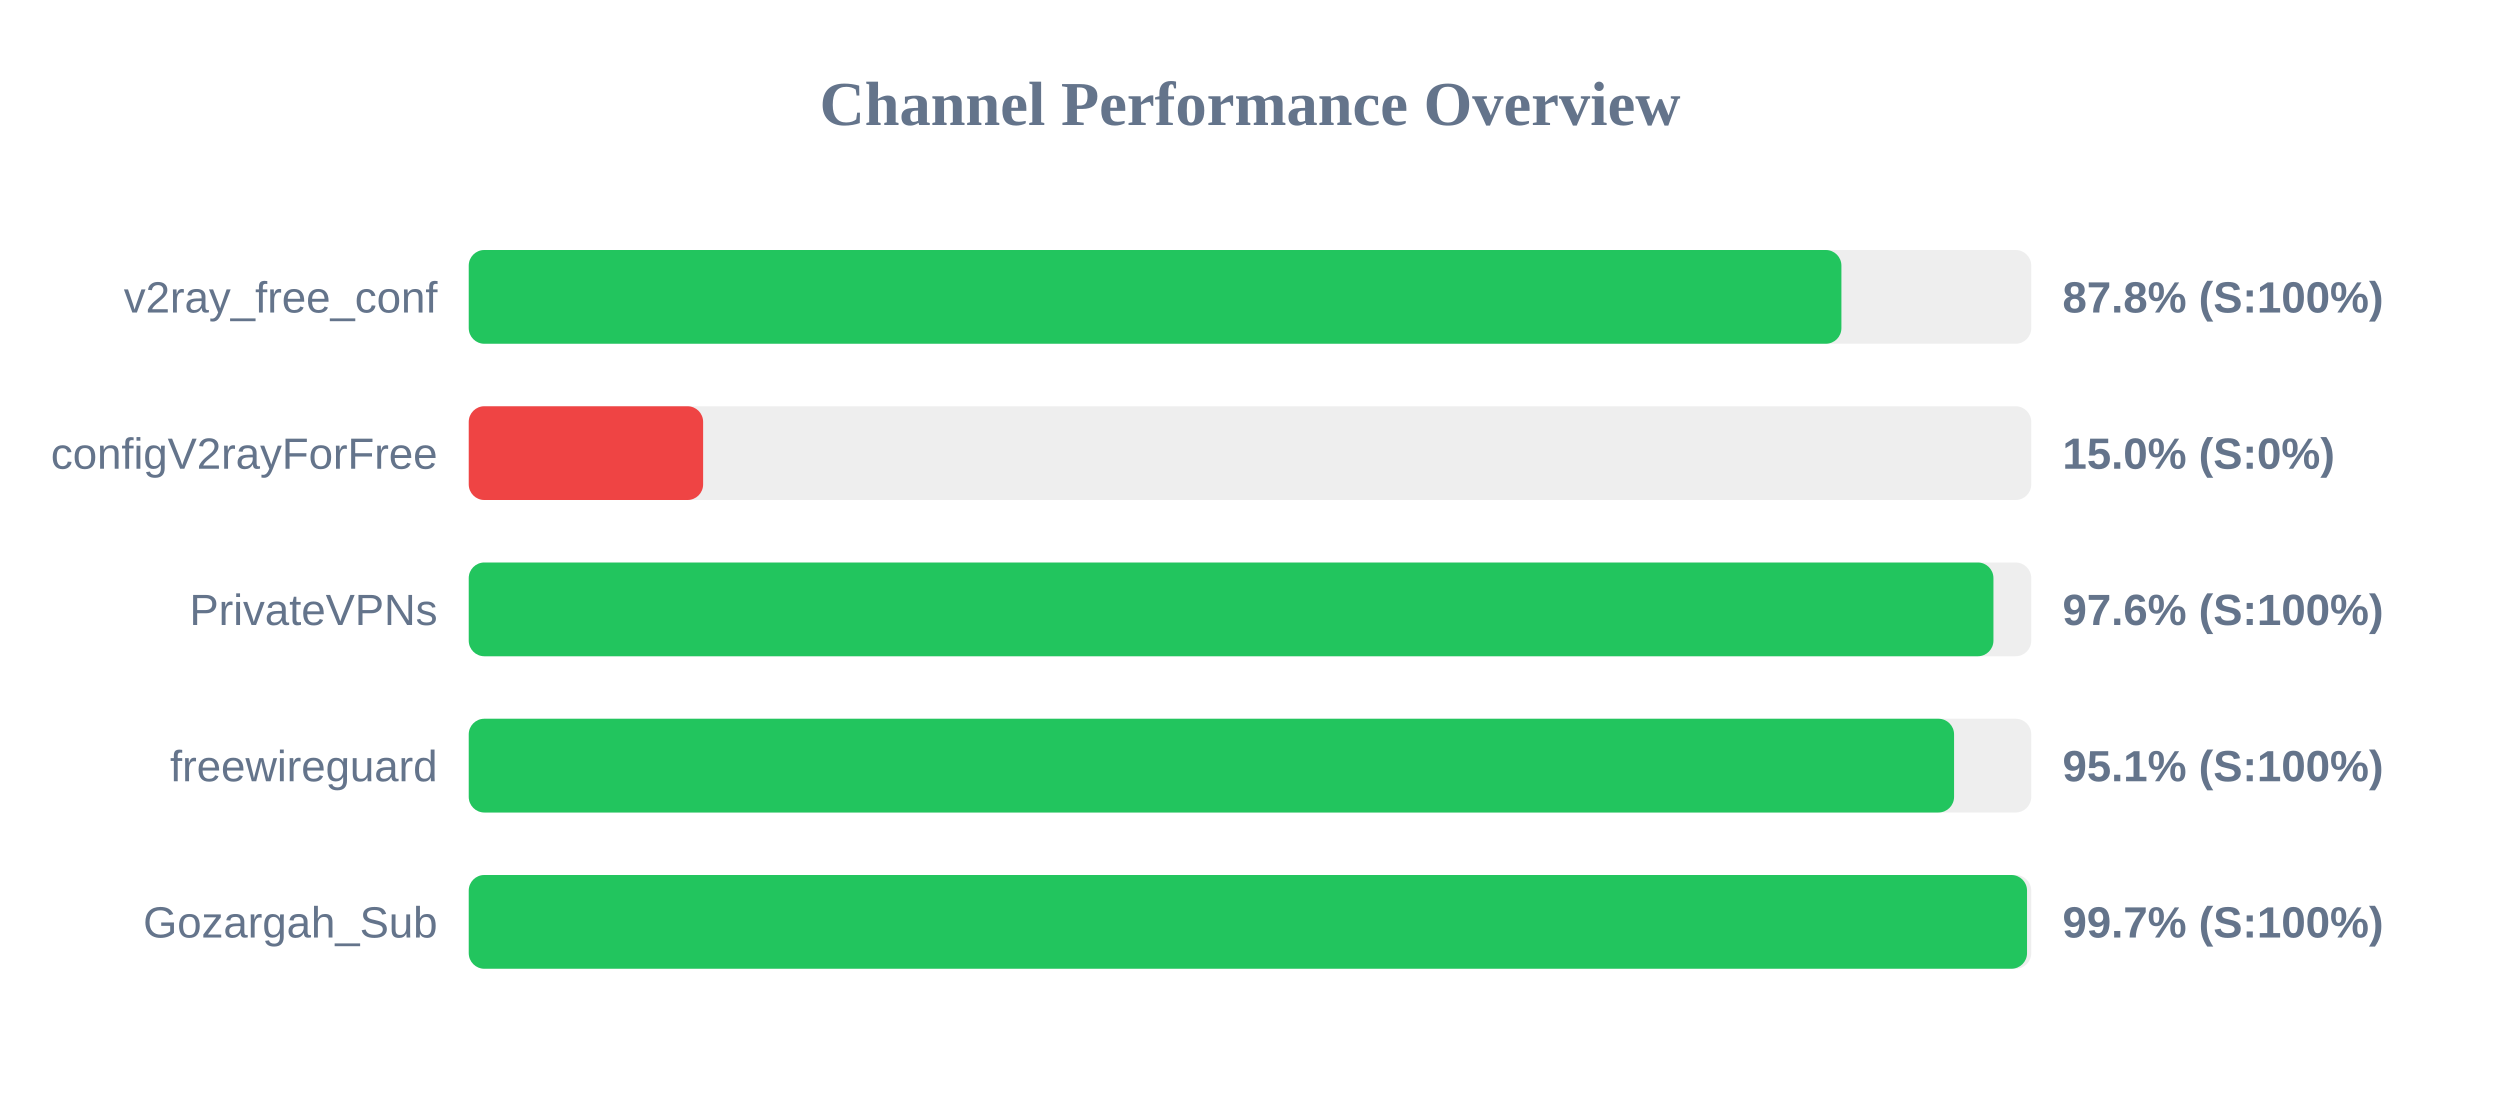
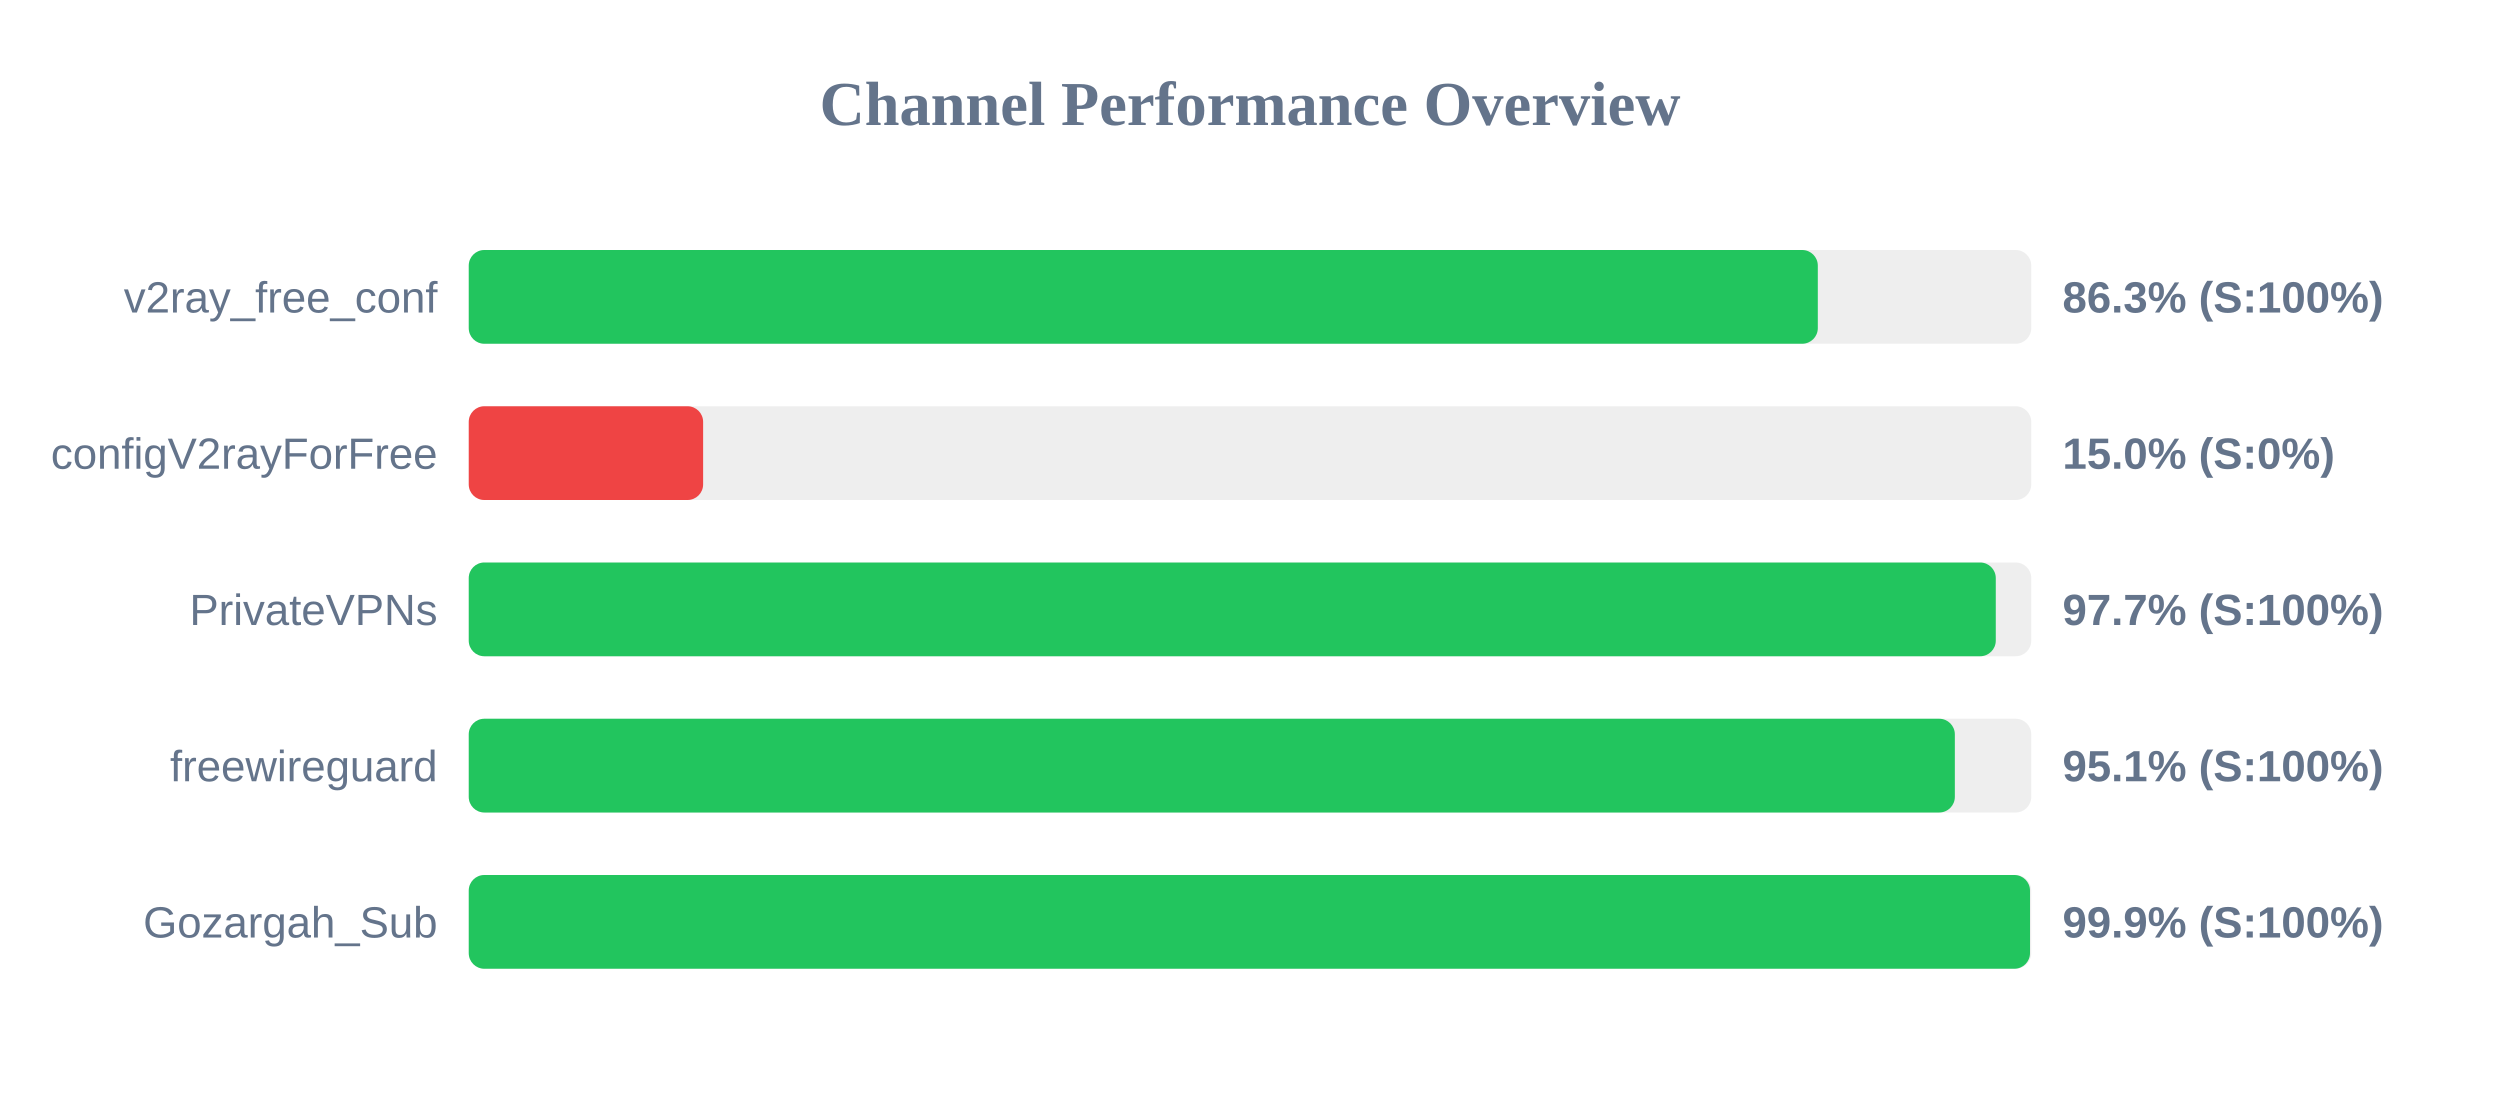
<svg xmlns="http://www.w3.org/2000/svg" width="800" height="350" version="1.1">
  <style>
        .row { font: 14px Arial; fill: #64748b; }
        .score { font: bold 14px Arial; fill: #64748b; }
    </style>
  <text x="400" y="40" text-anchor="middle" font-size="20px" font-weight="bold" fill="#64748b">Channel Performance Overview</text>
  <rect x="150" y="80" width="500" height="30" fill="#eee" rx="5" />
-   <rect x="150" y="80" width="439.25" height="30" fill="#22c55e" rx="5" />
+   <rect x="150" y="80" width="431.7" height="30" fill="#22c55e" rx="5" />
  <text x="140" y="100" text-anchor="end" class="row">v2ray_free_conf</text>
-   <text x="660" y="100" text-anchor="start" class="score">87.8% (S:100%)</text>
+   <text x="660" y="100" text-anchor="start" class="score">86.3% (S:100%)</text>
  <rect x="150" y="130" width="500" height="30" fill="#eee" rx="5" />
  <rect x="150" y="130" width="75.0" height="30" fill="#ef4444" rx="5" />
  <text x="140" y="150" text-anchor="end" class="row">configV2rayForFree</text>
  <text x="660" y="150" text-anchor="start" class="score">15.0% (S:0%)</text>
  <rect x="150" y="180" width="500" height="30" fill="#eee" rx="5" />
-   <rect x="150" y="180" width="487.9" height="30" fill="#22c55e" rx="5" />
+   <rect x="150" y="180" width="488.65" height="30" fill="#22c55e" rx="5" />
  <text x="140" y="200" text-anchor="end" class="row">PrivateVPNs</text>
-   <text x="660" y="200" text-anchor="start" class="score">97.6% (S:100%)</text>
+   <text x="660" y="200" text-anchor="start" class="score">97.7% (S:100%)</text>
  <rect x="150" y="230" width="500" height="30" fill="#eee" rx="5" />
-   <rect x="150" y="230" width="475.3" height="30" fill="#22c55e" rx="5" />
+   <rect x="150" y="230" width="475.55" height="30" fill="#22c55e" rx="5" />
  <text x="140" y="250" text-anchor="end" class="row">freewireguard</text>
  <text x="660" y="250" text-anchor="start" class="score">95.1% (S:100%)</text>
  <rect x="150" y="280" width="500" height="30" fill="#eee" rx="5" />
-   <rect x="150" y="280" width="498.65" height="30" fill="#22c55e" rx="5" />
+   <rect x="150" y="280" width="499.6" height="30" fill="#22c55e" rx="5" />
  <text x="140" y="300" text-anchor="end" class="row">Gozargah_Sub</text>
-   <text x="660" y="300" text-anchor="start" class="score">99.7% (S:100%)</text>
+   <text x="660" y="300" text-anchor="start" class="score">99.9% (S:100%)</text>
</svg>
